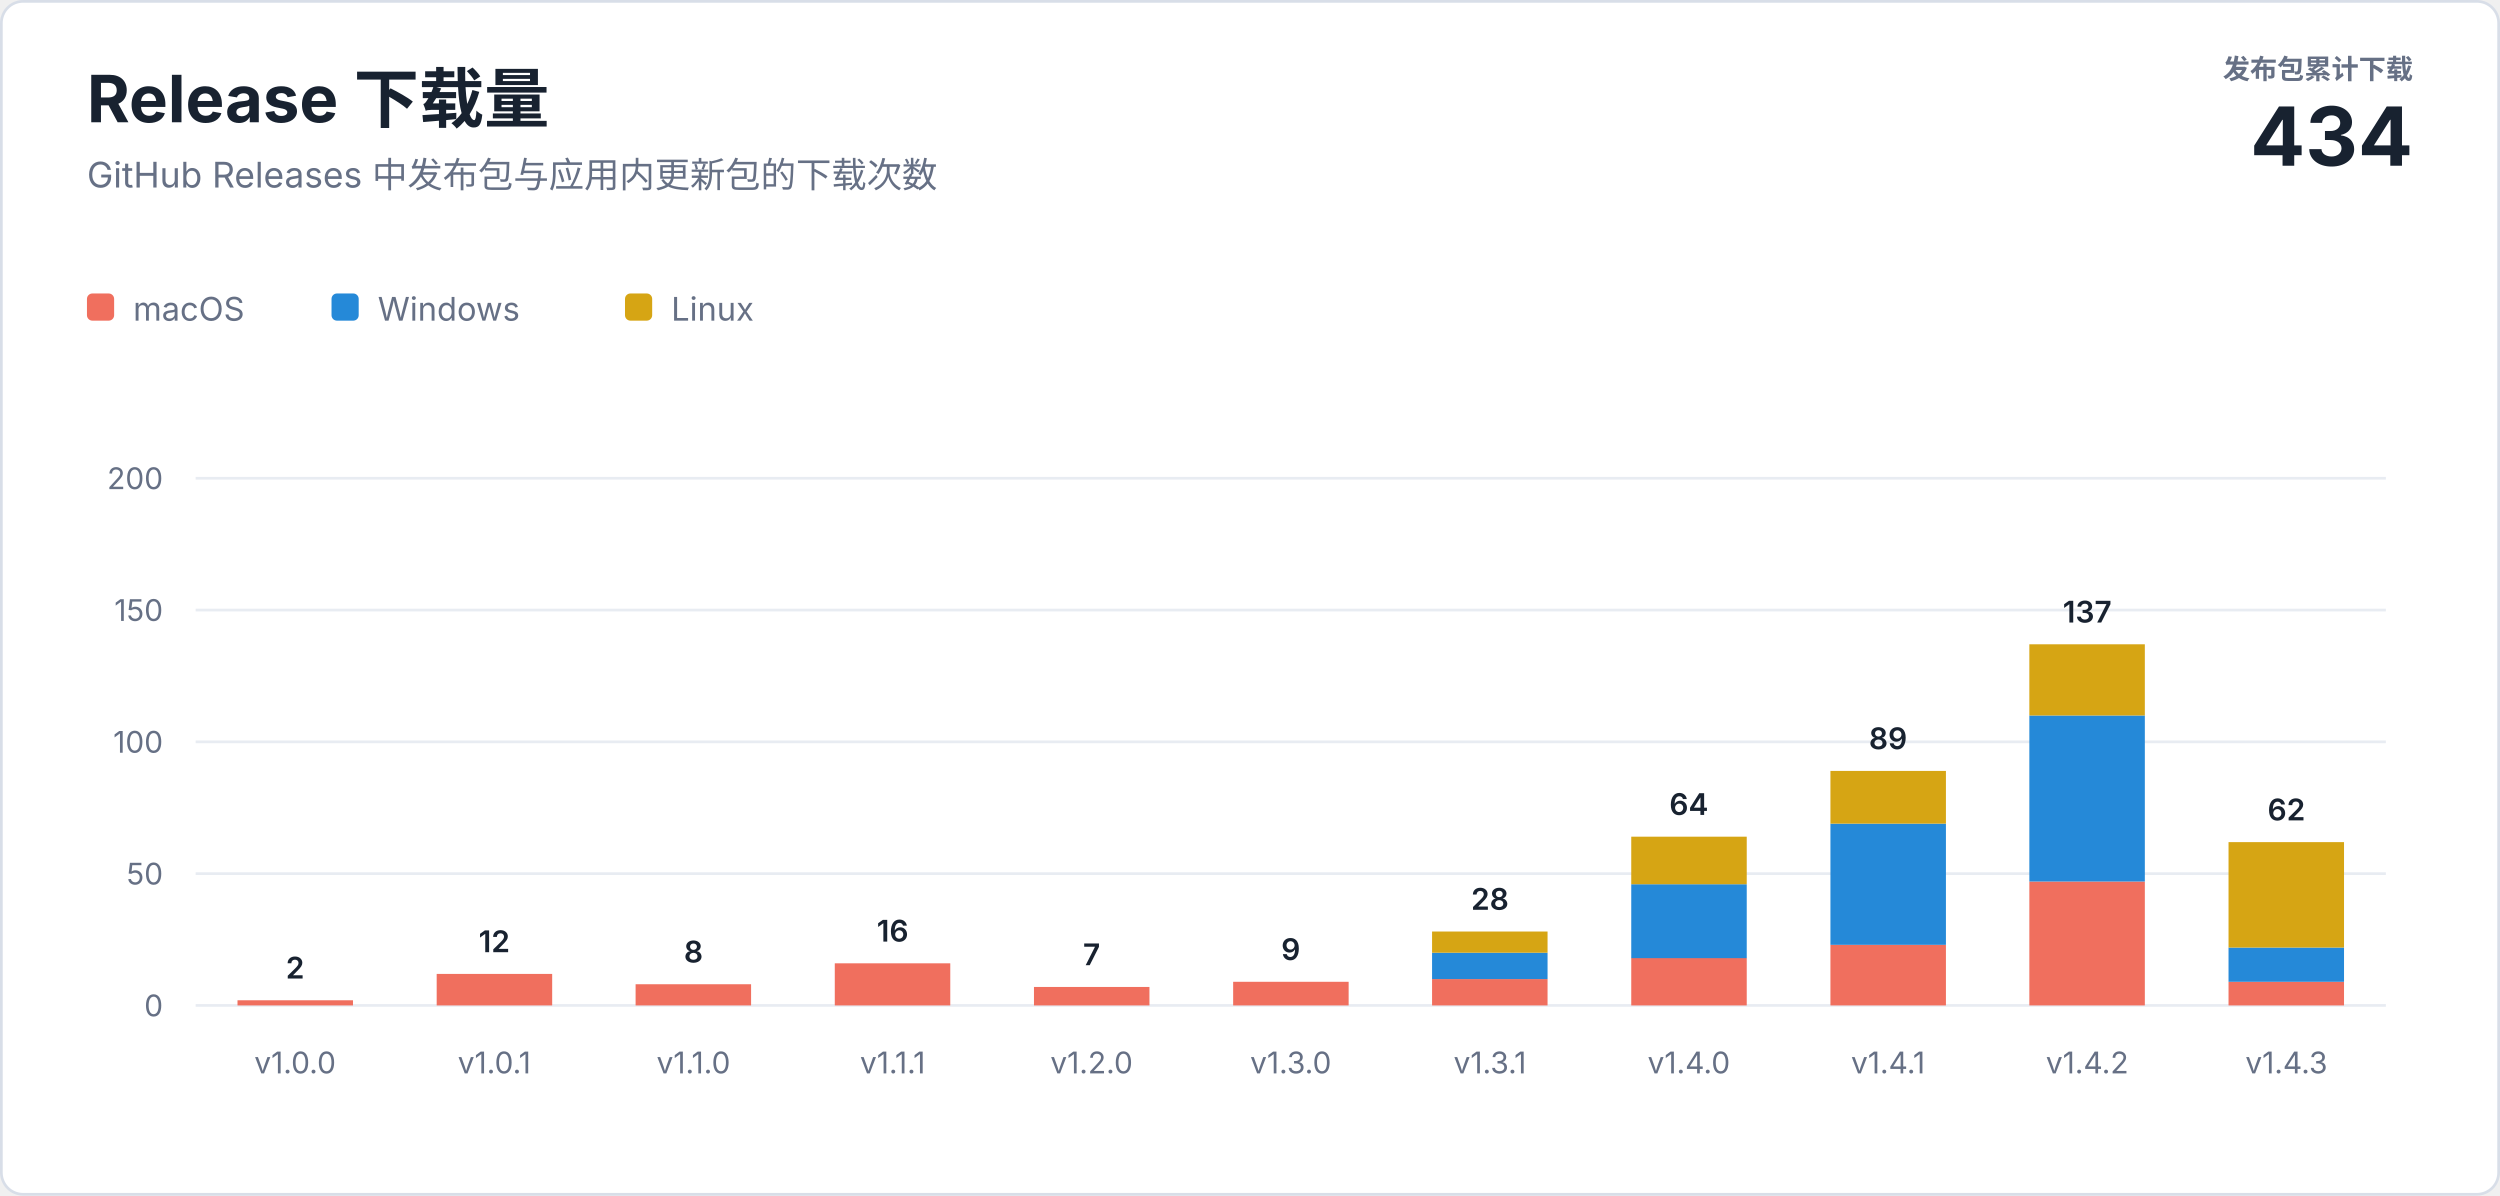
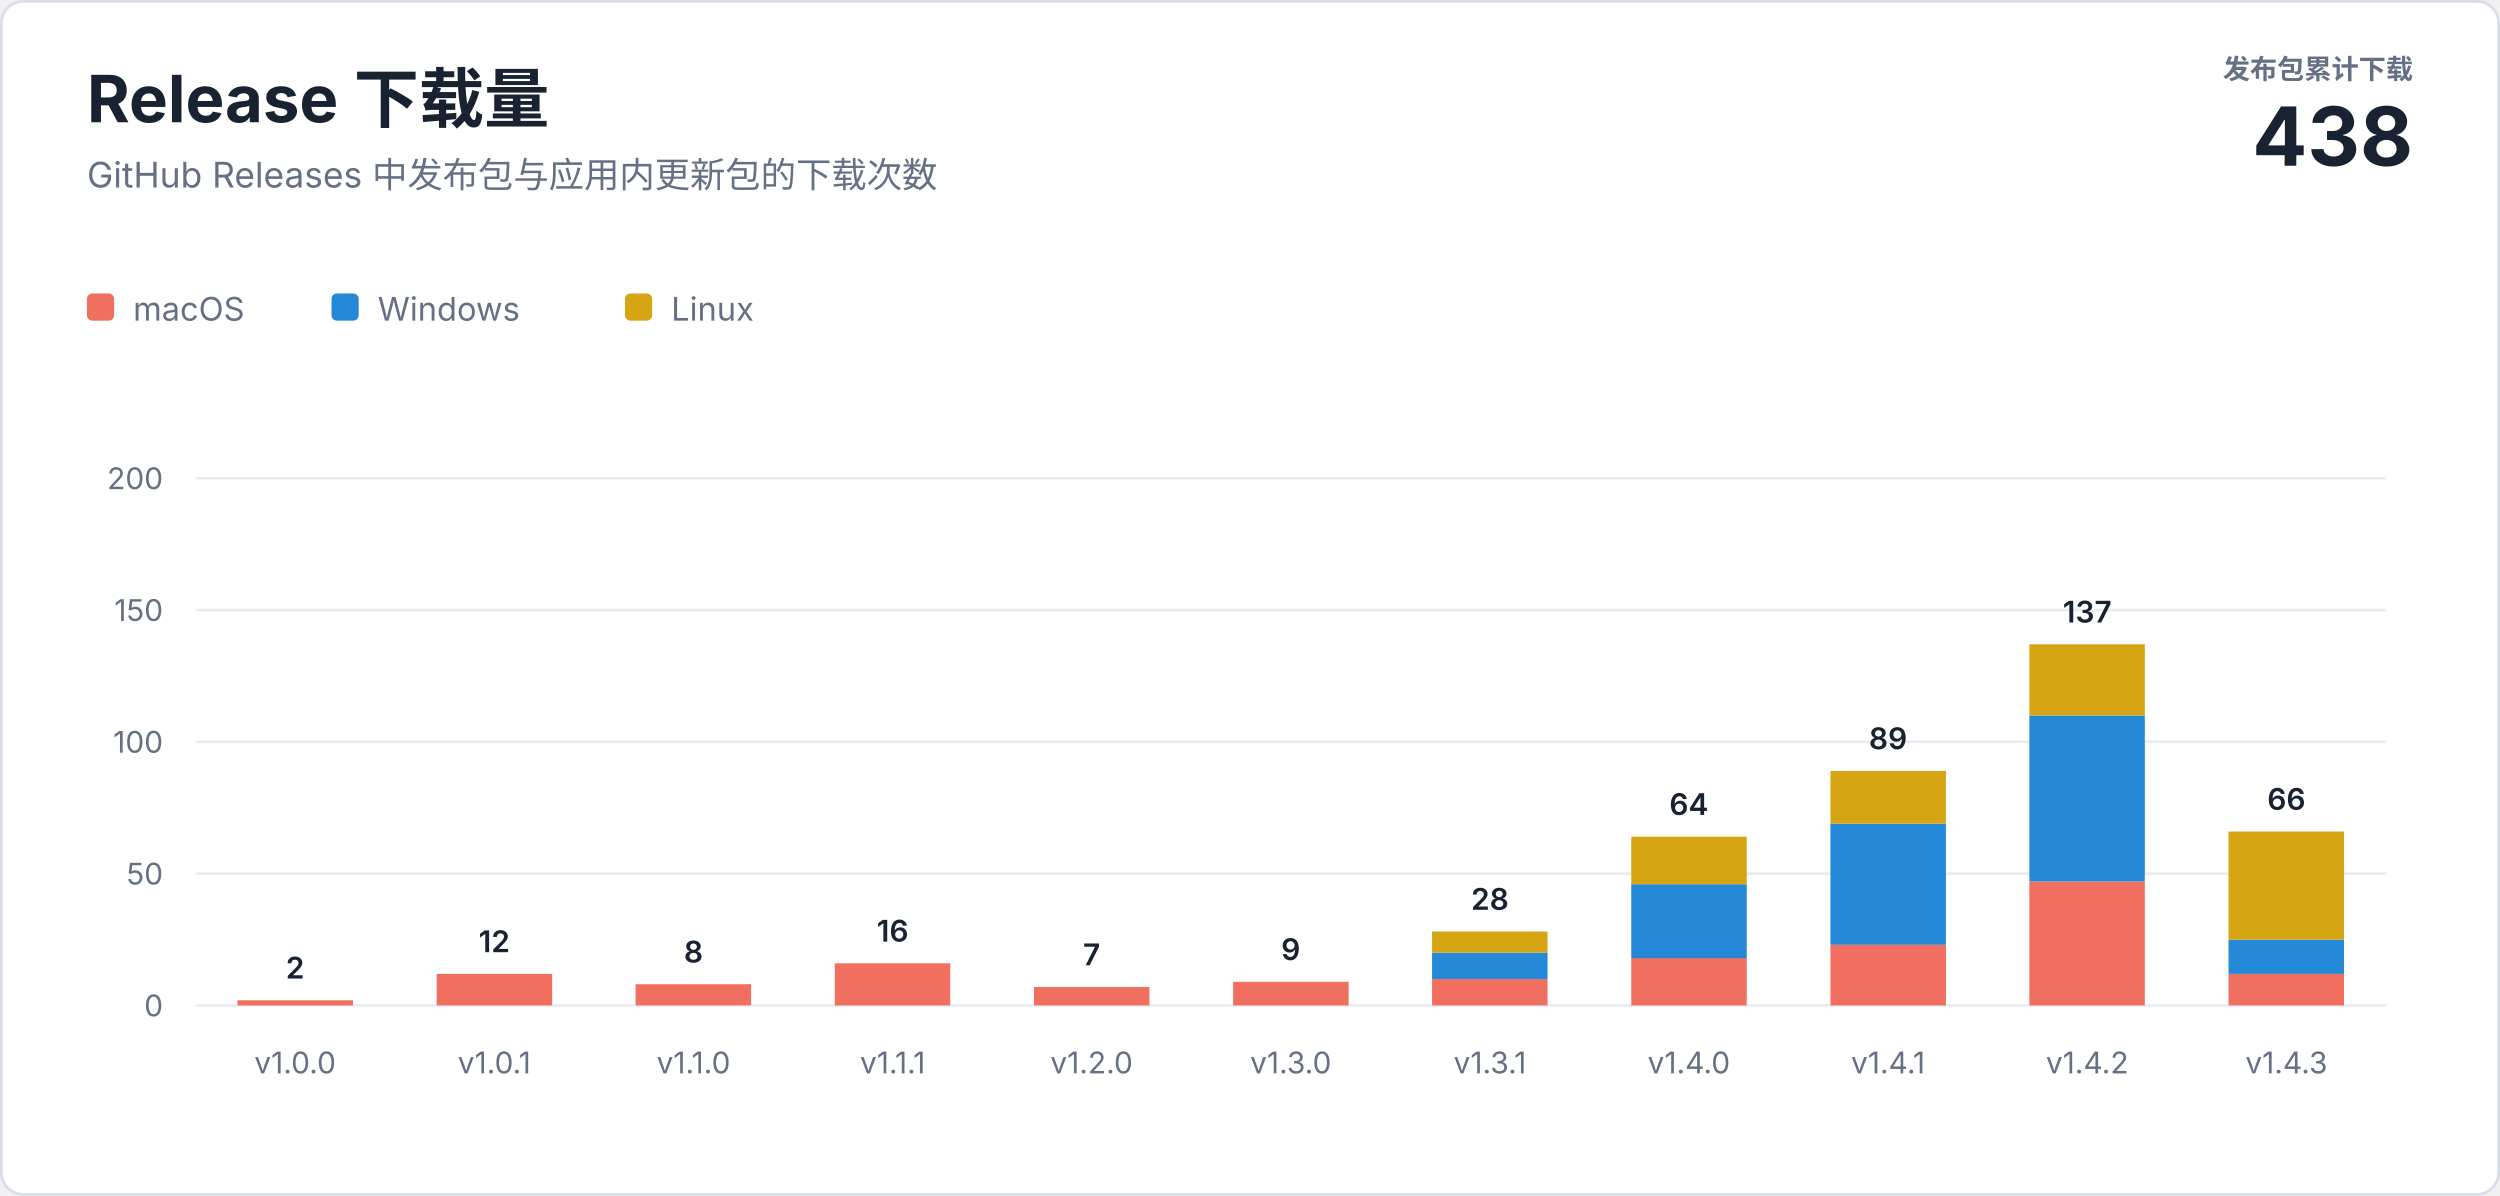
<svg xmlns="http://www.w3.org/2000/svg" width="920" height="440" viewBox="0 0 920 440" role="img" aria-labelledby="title description">
  <style>
    text { font-family: -apple-system, BlinkMacSystemFont, "Segoe UI", sans-serif; letter-spacing: 0; }
    .heading { fill: #182230; font-size: 24px; font-weight: 700; }
    .subtitle { fill: #667085; font-size: 13px; }
    .total-label { fill: #667085; font-size: 10px; font-weight: 600; }
    .total-value { fill: #182230; font-size: 30px; font-weight: 700; }
    .axis { fill: #667085; font-size: 11px; }
    .value { fill: #182230; font-size: 11px; font-weight: 600; }
    .legend { fill: #667085; font-size: 12px; }
  </style>
  <rect x="0.5" y="0.5" width="919" height="439" rx="8" fill="#ffffff" stroke="#d8dee8" />
  <text class="heading" x="32" y="45">Release 下载量</text>
  <text class="subtitle" x="32" y="69">GitHub Releases 中发布包与应用内更新包的下载次数</text>
  <text class="total-label" x="888" y="29" text-anchor="end">发布包累计下载</text>
-   <text class="total-value" x="888" y="61" text-anchor="end">434</text>
+   <text class="total-value" x="888" y="61" text-anchor="end">438</text>
  <g transform="translate(32 108)">
    <rect width="10" height="10" rx="2" fill="#f06f5e" />
    <text class="legend" x="17" y="10">macOS</text>
    <rect x="90" width="10" height="10" rx="2" fill="#2589d8" />
    <text class="legend" x="107" y="10">Windows</text>
    <rect x="198" width="10" height="10" rx="2" fill="#d6a514" />
    <text class="legend" x="215" y="10">Linux</text>
  </g>
  <line x1="72" y1="370" x2="878" y2="370" stroke="#e8ecf2" />
  <text class="axis" x="60" y="374" text-anchor="end">0</text>
  <line x1="72" y1="321.5" x2="878" y2="321.5" stroke="#e8ecf2" />
  <text class="axis" x="60" y="325.5" text-anchor="end">50</text>
  <line x1="72" y1="273" x2="878" y2="273" stroke="#e8ecf2" />
  <text class="axis" x="60" y="277" text-anchor="end">100</text>
  <line x1="72" y1="224.5" x2="878" y2="224.5" stroke="#e8ecf2" />
  <text class="axis" x="60" y="228.5" text-anchor="end">150</text>
  <line x1="72" y1="176" x2="878" y2="176" stroke="#e8ecf2" />
  <text class="axis" x="60" y="180" text-anchor="end">200</text>
  <rect x="87.4" y="368.1" width="42.5" height="1.9" fill="#f06f5e" />
  <text class="value" x="108.6" y="360.1" text-anchor="middle">2</text>
  <text class="axis" x="108.6" y="395" text-anchor="middle">v1.0.0</text>
  <rect x="160.7" y="358.4" width="42.5" height="11.6" fill="#f06f5e" />
  <text class="value" x="181.9" y="350.4" text-anchor="middle">12</text>
  <text class="axis" x="181.9" y="395" text-anchor="middle">v1.0.1</text>
  <rect x="233.9" y="362.2" width="42.5" height="7.8" fill="#f06f5e" />
  <text class="value" x="255.2" y="354.2" text-anchor="middle">8</text>
  <text class="axis" x="255.2" y="395" text-anchor="middle">v1.1.0</text>
  <rect x="307.2" y="354.5" width="42.5" height="15.5" fill="#f06f5e" />
  <text class="value" x="328.5" y="346.5" text-anchor="middle">16</text>
  <text class="axis" x="328.5" y="395" text-anchor="middle">v1.1.1</text>
  <rect x="380.5" y="363.2" width="42.5" height="6.8" fill="#f06f5e" />
  <text class="value" x="401.7" y="355.2" text-anchor="middle">7</text>
  <text class="axis" x="401.7" y="395" text-anchor="middle">v1.2.0</text>
  <rect x="453.8" y="361.3" width="42.5" height="8.7" fill="#f06f5e" />
  <text class="value" x="475.0" y="353.3" text-anchor="middle">9</text>
  <text class="axis" x="475.0" y="395" text-anchor="middle">v1.3.0</text>
  <rect x="527.0" y="360.3" width="42.5" height="9.7" fill="#f06f5e" />
  <rect x="527.0" y="350.6" width="42.5" height="9.7" fill="#2589d8" />
  <rect x="527.0" y="342.8" width="42.5" height="7.8" fill="#d6a514" />
  <text class="value" x="548.3" y="334.8" text-anchor="middle">28</text>
  <text class="axis" x="548.3" y="395" text-anchor="middle">v1.3.1</text>
  <rect x="600.3" y="352.5" width="42.5" height="17.5" fill="#f06f5e" />
  <rect x="600.3" y="325.4" width="42.5" height="27.2" fill="#2589d8" />
  <rect x="600.3" y="307.9" width="42.5" height="17.5" fill="#d6a514" />
  <text class="value" x="621.5" y="299.9" text-anchor="middle">64</text>
  <text class="axis" x="621.5" y="395" text-anchor="middle">v1.4.0</text>
  <rect x="673.6" y="347.7" width="42.5" height="22.3" fill="#f06f5e" />
  <rect x="673.6" y="303.1" width="42.5" height="44.6" fill="#2589d8" />
  <rect x="673.6" y="283.7" width="42.5" height="19.4" fill="#d6a514" />
  <text class="value" x="694.8" y="275.7" text-anchor="middle">89</text>
  <text class="axis" x="694.8" y="395" text-anchor="middle">v1.4.1</text>
  <rect x="746.8" y="324.4" width="42.5" height="45.6" fill="#f06f5e" />
  <rect x="746.8" y="263.3" width="42.5" height="61.1" fill="#2589d8" />
  <rect x="746.8" y="237.1" width="42.5" height="26.2" fill="#d6a514" />
  <text class="value" x="768.1" y="229.1" text-anchor="middle">137</text>
  <text class="axis" x="768.1" y="395" text-anchor="middle">v1.4.2</text>
-   <rect x="820.1" y="361.3" width="42.5" height="8.7" fill="#f06f5e" />
-   <rect x="820.1" y="348.7" width="42.5" height="12.6" fill="#2589d8" />
-   <rect x="820.1" y="309.9" width="42.5" height="38.8" fill="#d6a514" />
-   <text class="value" x="841.4" y="301.9" text-anchor="middle">62</text>
+   <rect x="820.1" y="358.4" width="42.5" height="11.6" fill="#f06f5e" />
+   <rect x="820.1" y="345.8" width="42.5" height="12.6" fill="#2589d8" />
+   <rect x="820.1" y="306.0" width="42.5" height="39.8" fill="#d6a514" />
+   <text class="value" x="841.4" y="298.0" text-anchor="middle">66</text>
  <text class="axis" x="841.4" y="395" text-anchor="middle">v1.4.3</text>
</svg>
